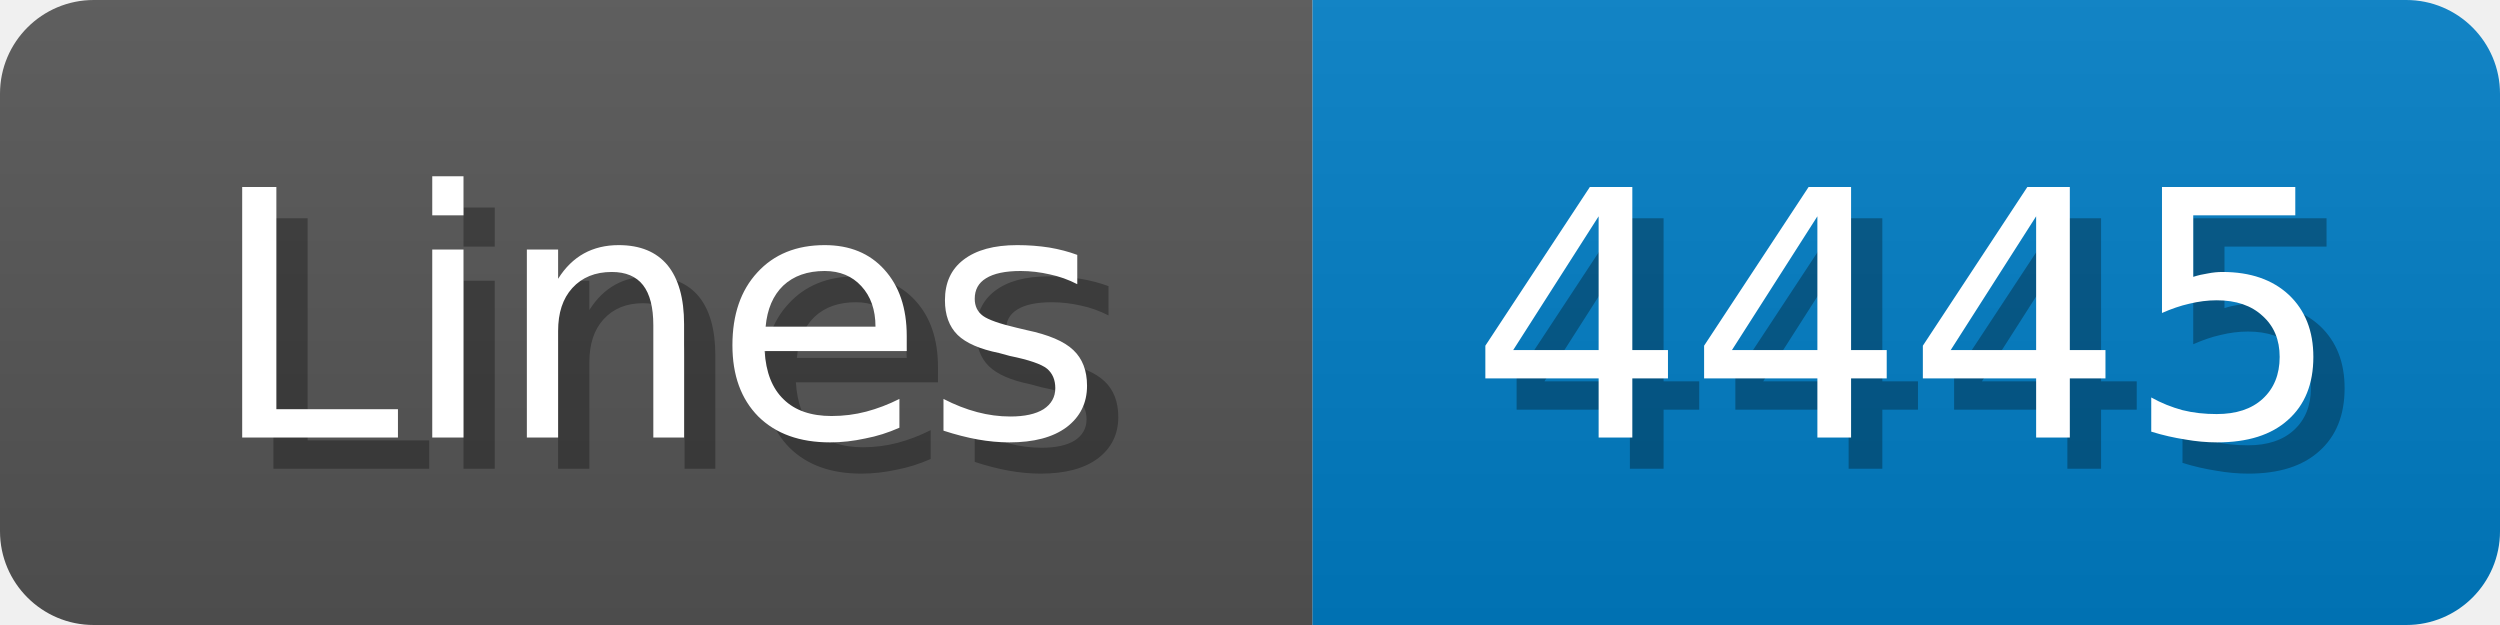
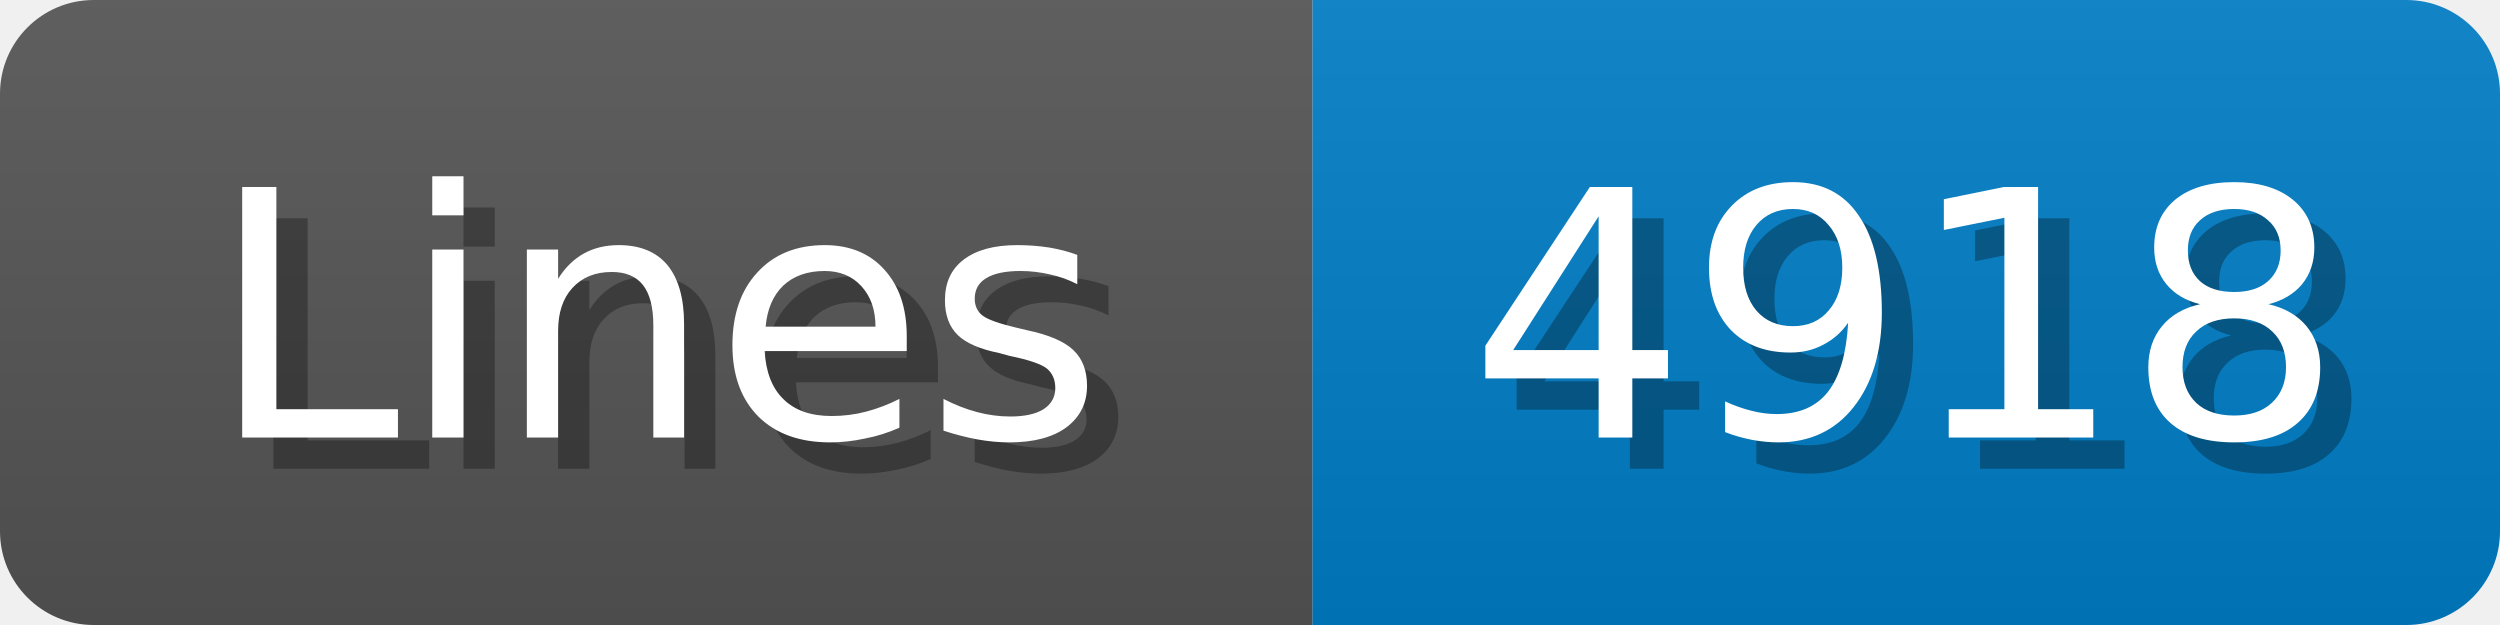
<svg xmlns="http://www.w3.org/2000/svg" width="80" height="20">
  <linearGradient id="b" x2="0" y2="100%">
    <stop offset="0" stop-color="#bbb" stop-opacity=".1" />
    <stop offset="1" stop-opacity=".1" />
  </linearGradient>
  <mask id="anybadge_1">
    <rect width="80" height="20" rx="3" fill="#fff" />
  </mask>
  <g mask="url(#anybadge_1)">
    <path fill="#555" d="M0 0h42v20H0z" />
    <path fill="#007ec6" d="M42 0h38v20H42z" />
    <path fill="url(#b)" d="M0 0h80v20H0z" />
  </g>
  <g fill="#fff" text-anchor="middle" font-family="DejaVu Sans,Verdana,Geneva,sans-serif" font-size="11">
    <text x="22.0" y="15" fill="#010101" fill-opacity=".3">Lines</text>
    <text x="21.0" y="14">Lines</text>
  </g>
  <g fill="#fff" text-anchor="middle" font-family="DejaVu Sans,Verdana,Geneva,sans-serif" font-size="11">
-     <text x="62.0" y="15" fill="#010101" fill-opacity=".3">4445</text>
-     <text x="61.0" y="14">4445</text>
+     <text x="62.0" y="15" fill="#010101" fill-opacity=".3">4918</text>
+     <text x="61.0" y="14">4918</text>
  </g>
</svg>
